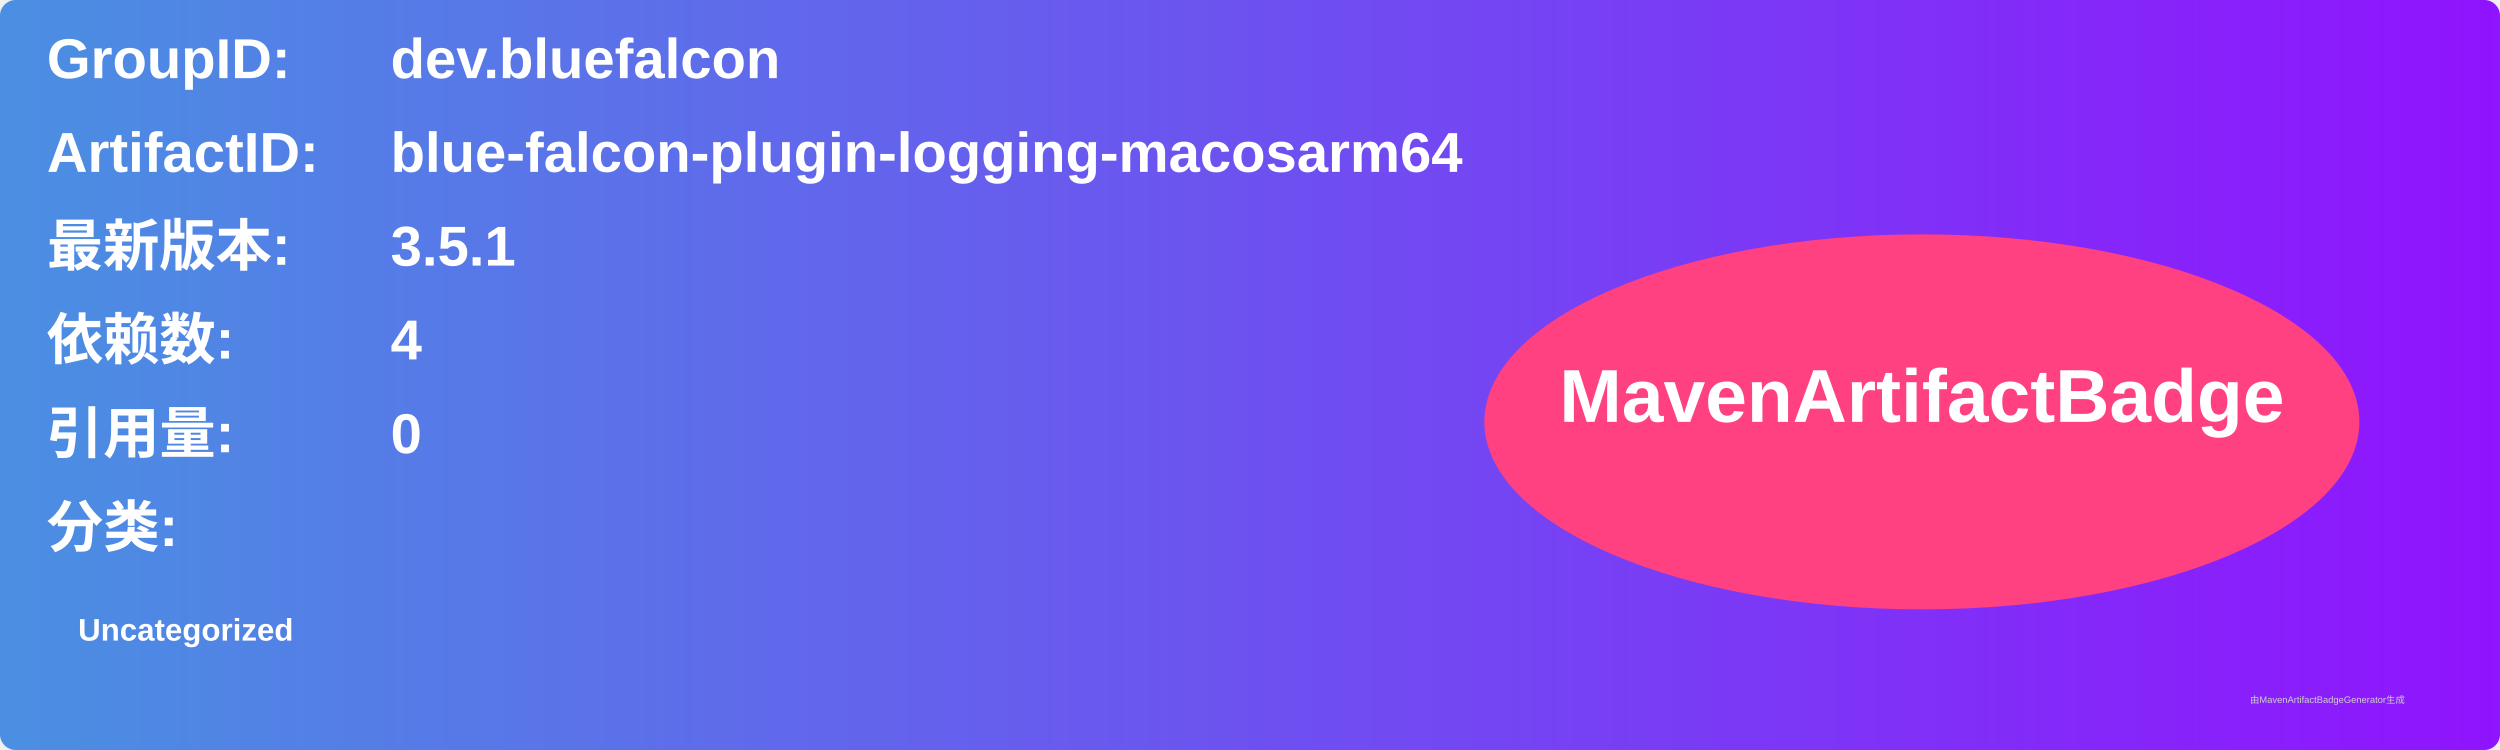
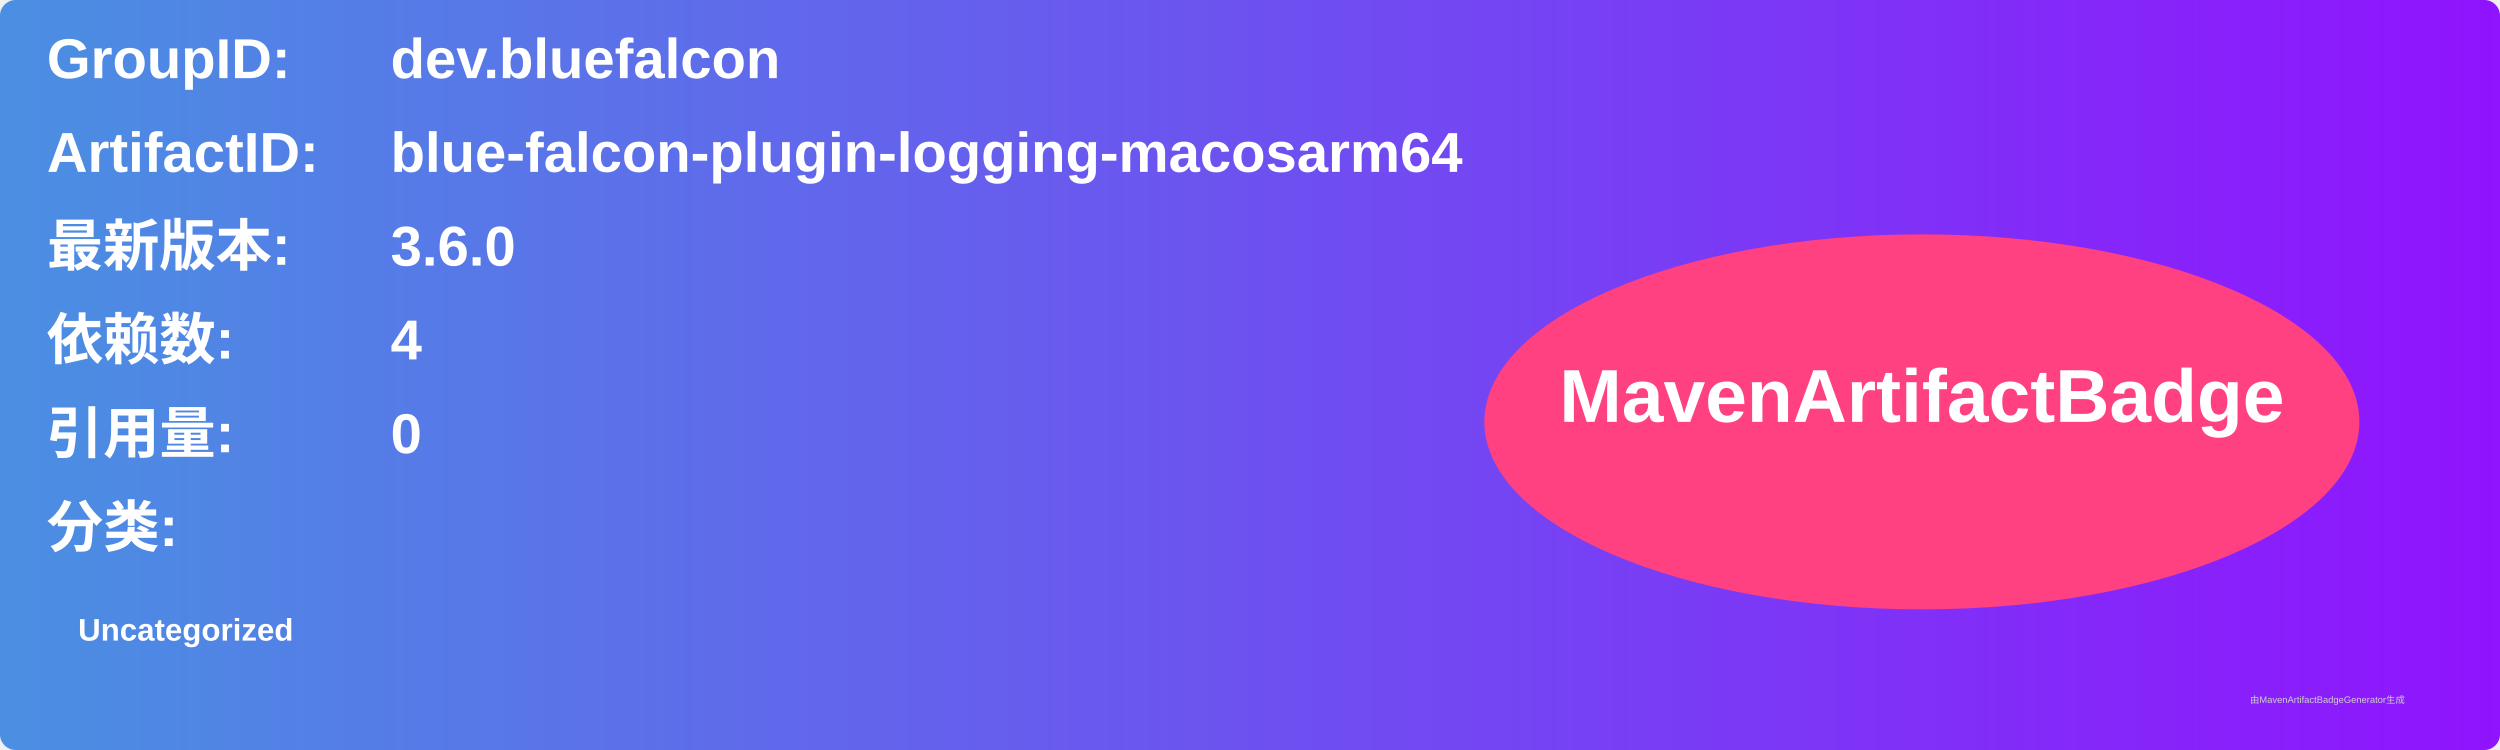
<svg xmlns="http://www.w3.org/2000/svg" width="800" height="240" viewBox="0 0 800 240">
  <linearGradient id="grad" x1="0%" y1="0%" x2="100%" y2="0%">
    <stop offset="0%" stop-color="#4a90e2" />
    <stop offset="100%" stop-color="#9013fe" />
  </linearGradient>
  <rect width="100%" height="100%" rx="5" ry="5" fill="url(#grad)" />
  <g transform="translate(15, 15)">
    <text x="0" y="10" font-family="Arial" font-size="18" fill="white" font-weight="bold" width="260">GroupID:</text>
    <text x="110" y="10" font-family="Arial" font-size="18" fill="white" font-weight="bold" width="460">dev.bluefalcon</text>
    <text x="0" y="40" font-family="Arial" font-size="18" fill="white" font-weight="bold" width="260">ArtifactID:</text>
    <text x="110" y="40" font-family="Arial" font-size="18" fill="white" font-weight="bold" width="460">blue-falcon-plugin-logging-macosarm64</text>
    <text x="0" y="70" font-family="Arial" font-size="18" fill="white" font-weight="bold">最新版本:</text>
    <text x="110" y="70" font-family="Arial" font-size="18" fill="white" font-weight="bold">
-       <tspan font-weight="bold">3.5.1</tspan>
+       <tspan font-weight="bold">3.6.0</tspan>
    </text>
    <text x="0" y="100" font-family="Arial" font-size="18" fill="white" font-weight="bold">依赖数: </text>
    <text x="110" y="100" font-family="Arial" font-size="18" fill="white">
      <tspan font-weight="bold">4</tspan>
    </text>
    <text x="0" y="130" font-family="Arial" font-size="18" fill="white" font-weight="bold">引用量: </text>
    <text x="110" y="130" font-family="Arial" font-size="18" fill="white">
      <tspan font-weight="bold">0</tspan>
    </text>
    <text x="0" y="160" font-family="Arial" font-size="18" fill="white" font-weight="bold">分类:</text>
    <text x="10" y="190" font-family="Arial" font-size="10" fill="white">
      <tspan font-weight="bold">Uncategorized</tspan>
    </text>
    <ellipse cx="600" cy="120" rx="140" ry="60" fill="#ff4081" />
    <text x="600" y="120" text-anchor="middle" font-family="Arial" font-size="24" fill="white" font-weight="bold">MavenArtifactBadge</text>
  </g>
  <text x="720" y="225" font-family="Arial" font-size="3" fill="#d0d0d0">由MavenArtifactBadgeGenerator生成</text>
</svg>
